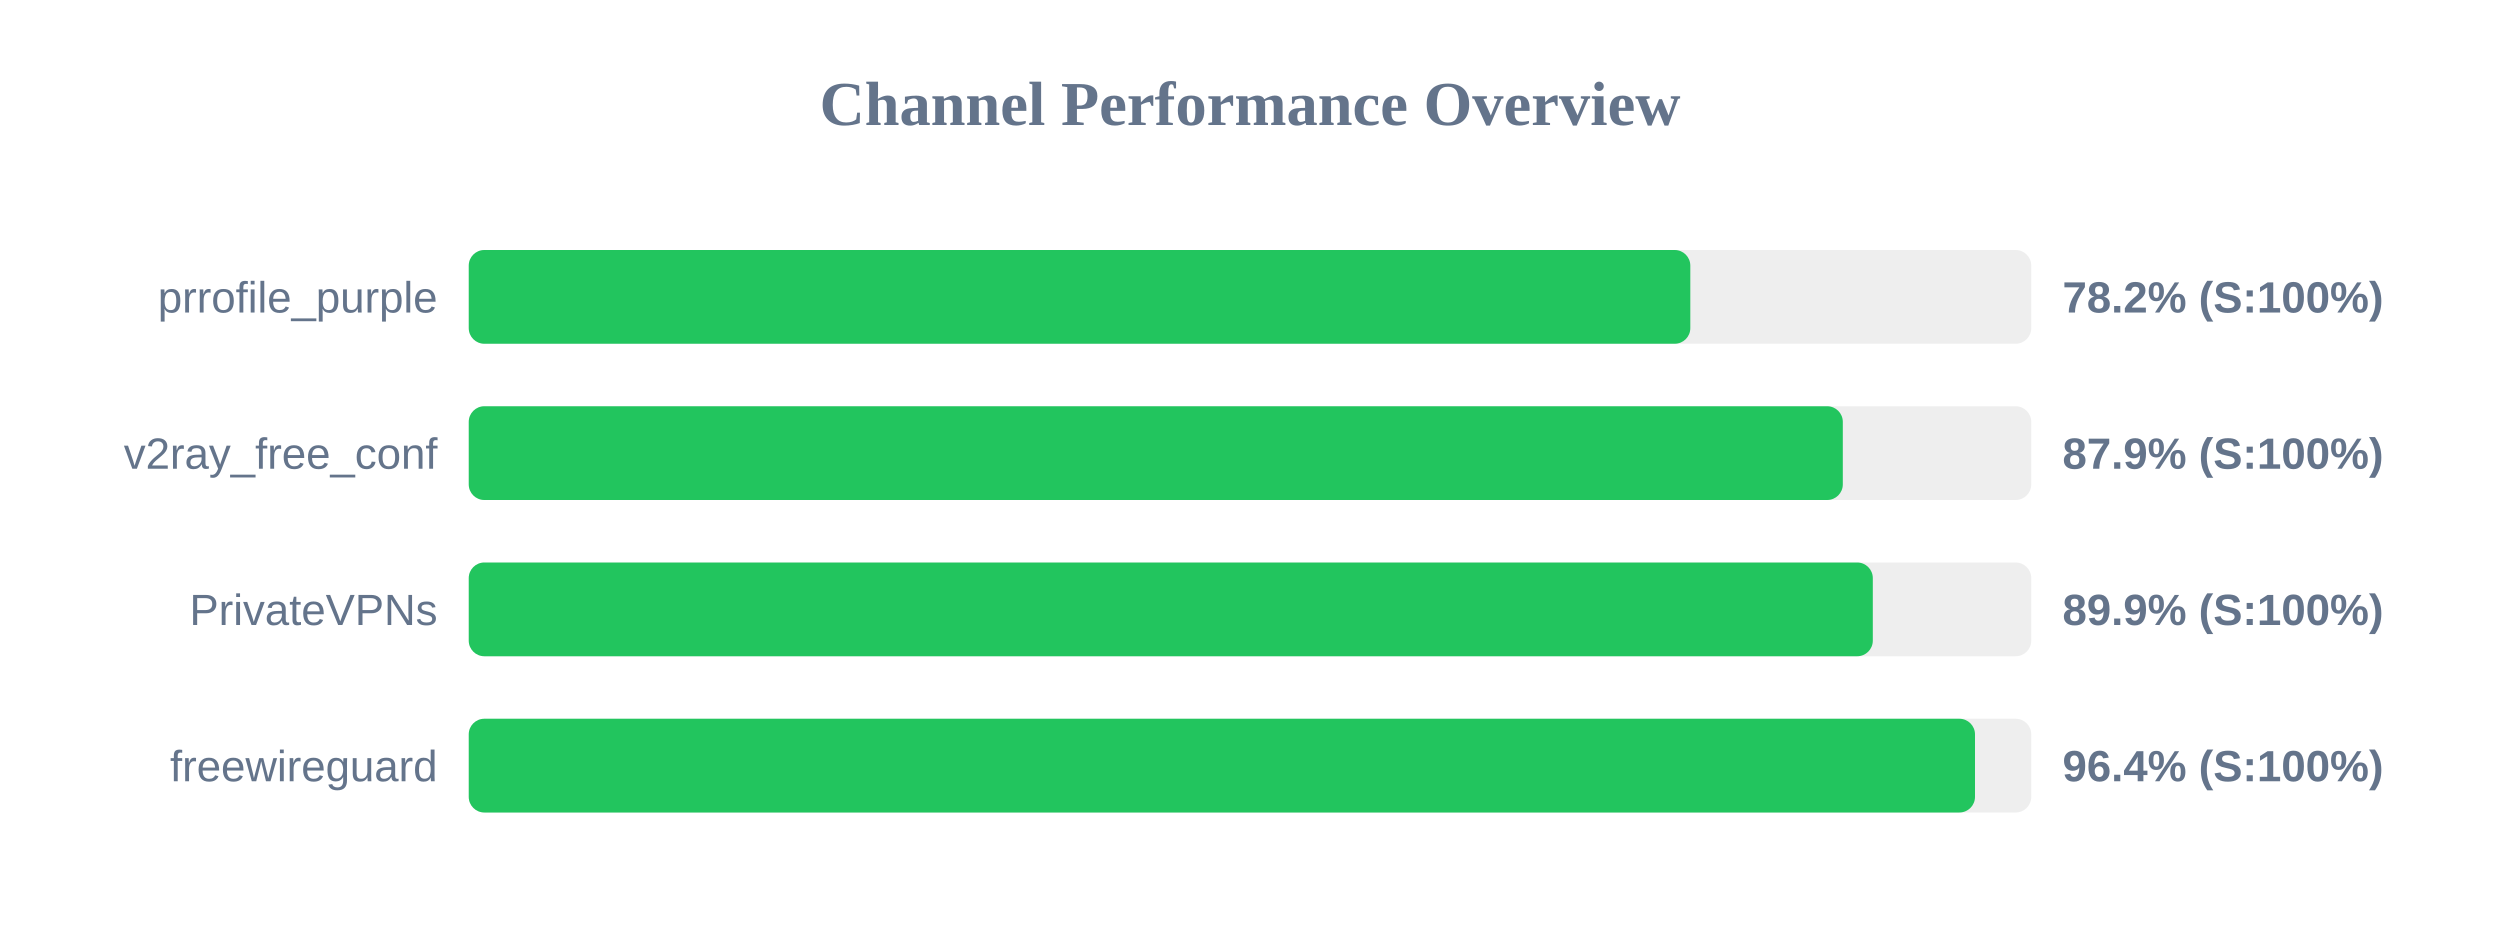
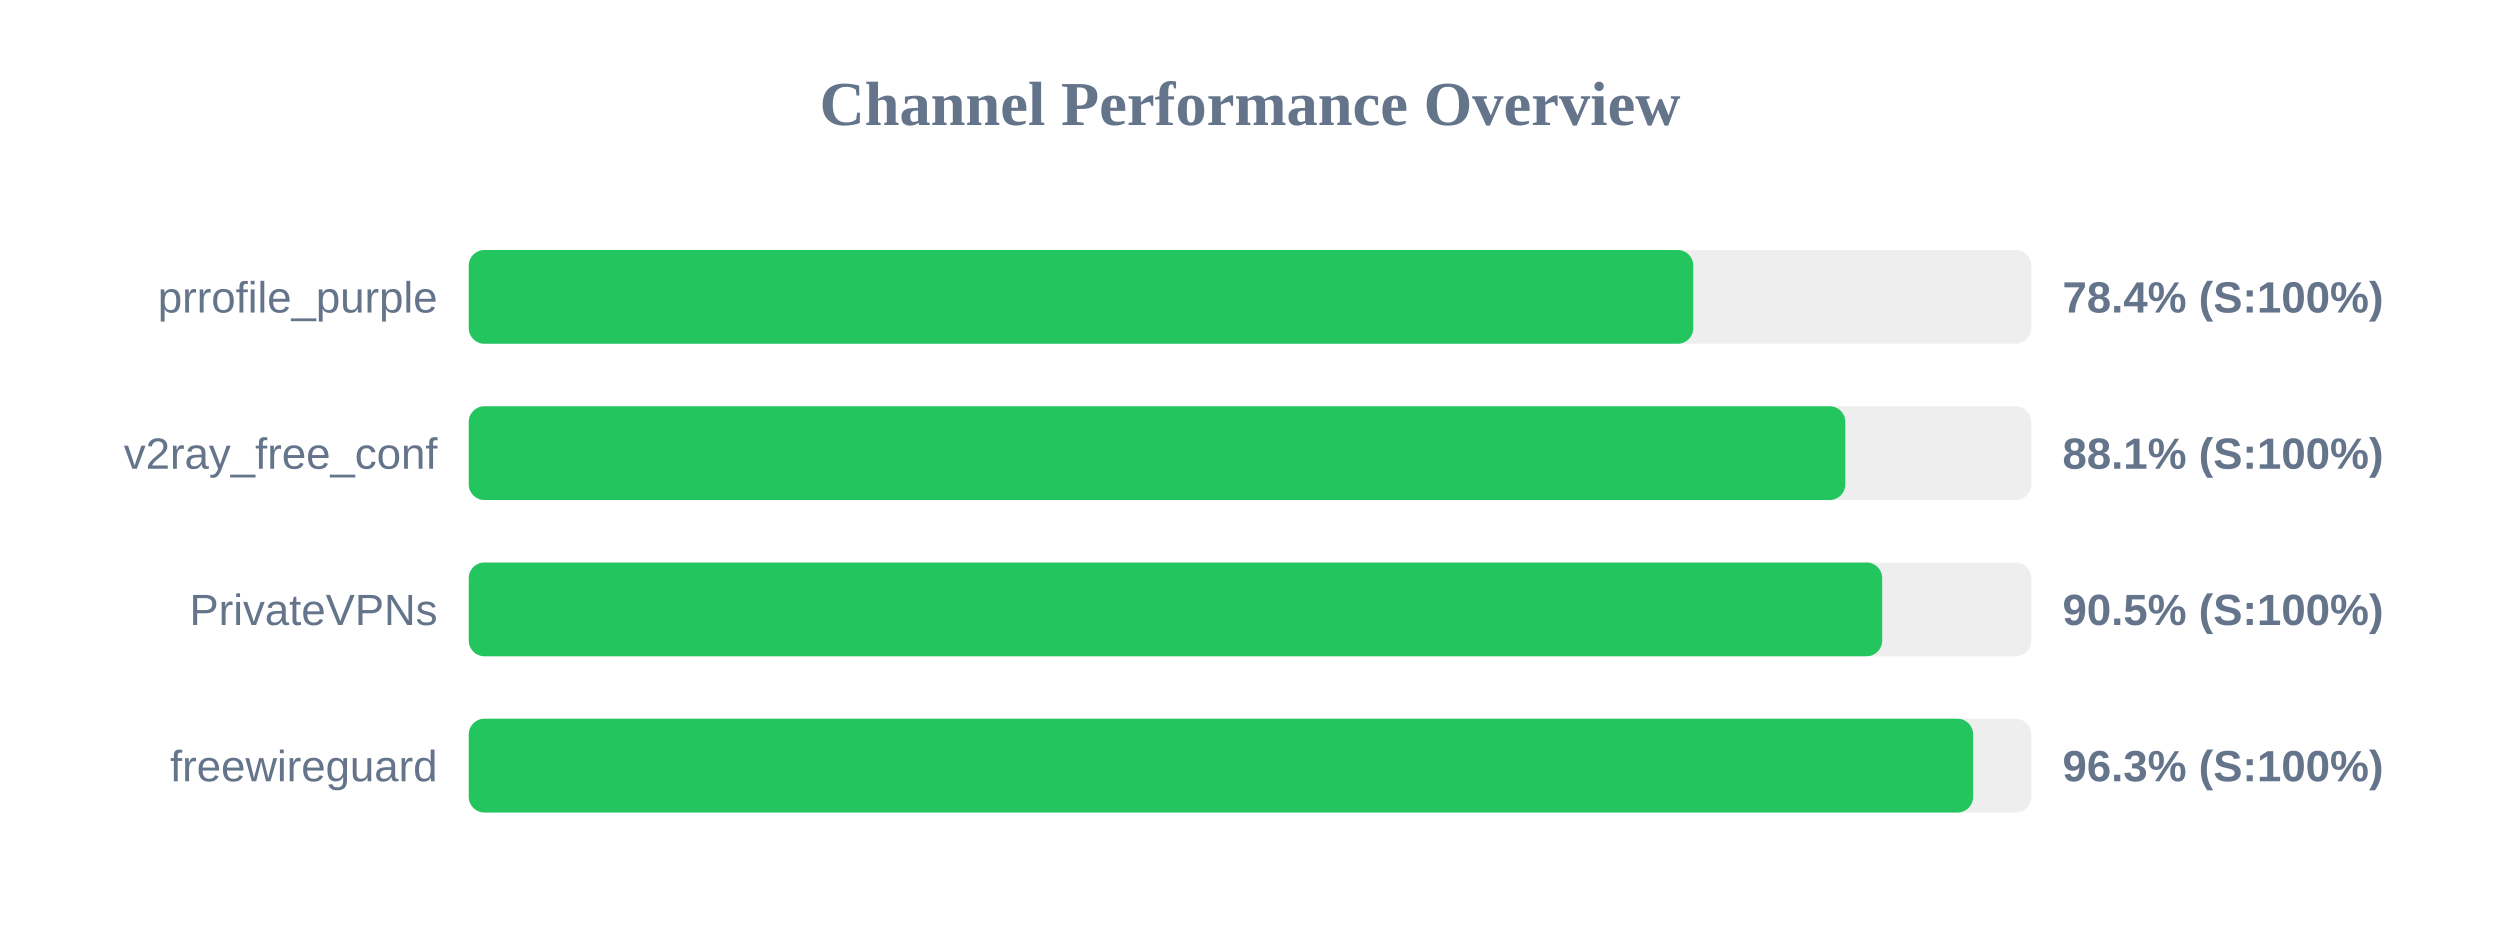
<svg xmlns="http://www.w3.org/2000/svg" width="800" height="300" version="1.1">
  <style>
        .row { font: 14px Arial; fill: #64748b; }
        .score { font: bold 14px Arial; fill: #64748b; }
    </style>
  <text x="400" y="40" text-anchor="middle" font-size="20px" font-weight="bold" fill="#64748b">Channel Performance Overview</text>
  <rect x="150" y="80" width="500" height="30" fill="#eee" rx="5" />
-   <rect x="150" y="80" width="390.9" height="30" fill="#22c55e" rx="5" />
+   <rect x="150" y="80" width="391.85" height="30" fill="#22c55e" rx="5" />
  <text x="140" y="100" text-anchor="end" class="row">prrofile_purple</text>
-   <text x="660" y="100" text-anchor="start" class="score">78.2% (S:100%)</text>
+   <text x="660" y="100" text-anchor="start" class="score">78.4% (S:100%)</text>
  <rect x="150" y="130" width="500" height="30" fill="#eee" rx="5" />
-   <rect x="150" y="130" width="439.7" height="30" fill="#22c55e" rx="5" />
+   <rect x="150" y="130" width="440.5" height="30" fill="#22c55e" rx="5" />
  <text x="140" y="150" text-anchor="end" class="row">v2ray_free_conf</text>
-   <text x="660" y="150" text-anchor="start" class="score">87.9% (S:100%)</text>
+   <text x="660" y="150" text-anchor="start" class="score">88.1% (S:100%)</text>
  <rect x="150" y="180" width="500" height="30" fill="#eee" rx="5" />
-   <rect x="150" y="180" width="449.3" height="30" fill="#22c55e" rx="5" />
+   <rect x="150" y="180" width="452.3" height="30" fill="#22c55e" rx="5" />
  <text x="140" y="200" text-anchor="end" class="row">PrivateVPNs</text>
-   <text x="660" y="200" text-anchor="start" class="score">89.9% (S:100%)</text>
+   <text x="660" y="200" text-anchor="start" class="score">90.5% (S:100%)</text>
  <rect x="150" y="230" width="500" height="30" fill="#eee" rx="5" />
-   <rect x="150" y="230" width="482.0" height="30" fill="#22c55e" rx="5" />
+   <rect x="150" y="230" width="481.4" height="30" fill="#22c55e" rx="5" />
  <text x="140" y="250" text-anchor="end" class="row">freewireguard</text>
-   <text x="660" y="250" text-anchor="start" class="score">96.4% (S:100%)</text>
+   <text x="660" y="250" text-anchor="start" class="score">96.3% (S:100%)</text>
</svg>
